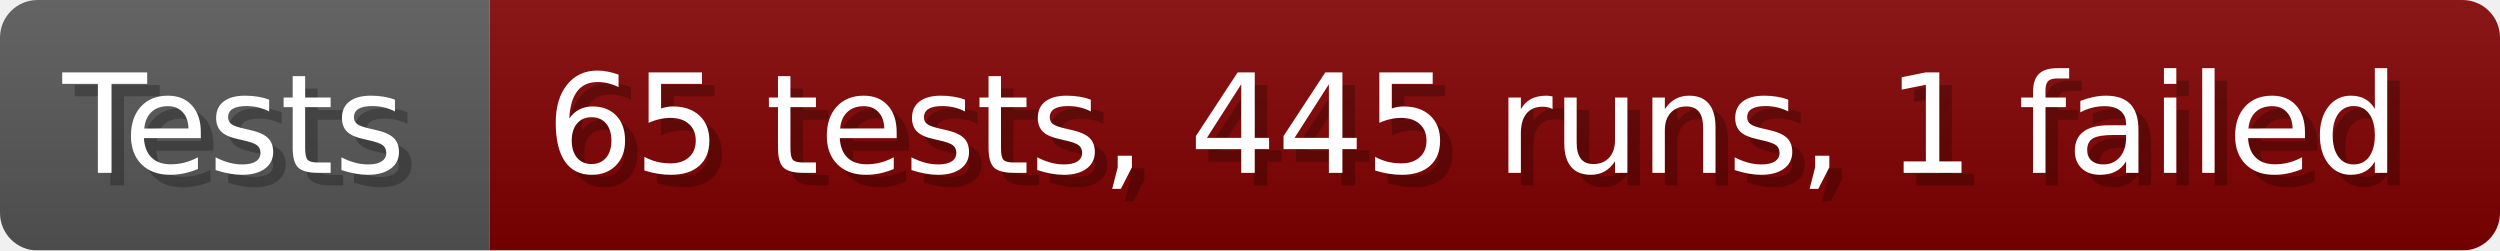
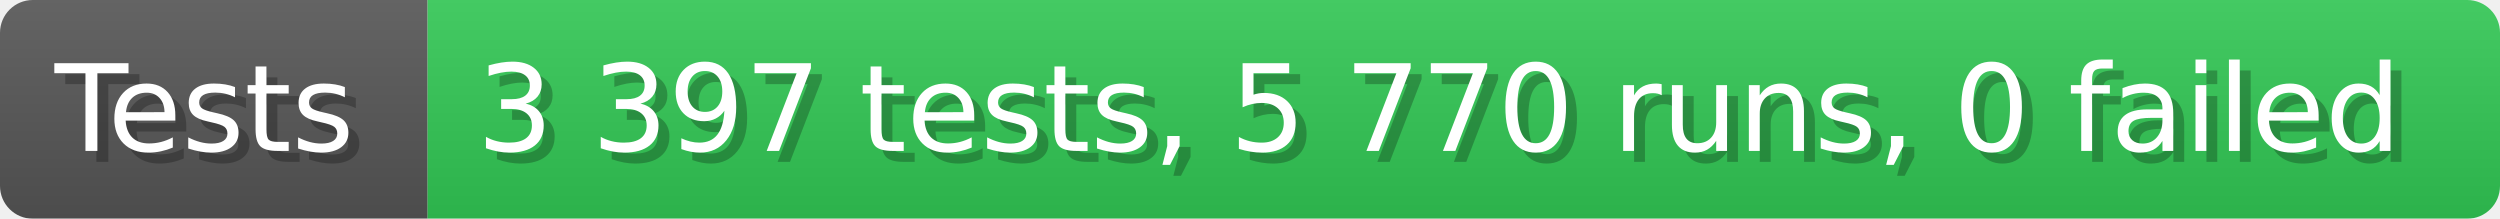
- <svg xmlns="http://www.w3.org/2000/svg" width="199.6" height="20" viewBox="0 0 1996 200" role="img" aria-label="Tests: 65 tests, 445 runs, 1 failed">
+ <svg xmlns="http://www.w3.org/2000/svg" width="228.6" height="20" viewBox="0 0 2286 200" role="img" aria-label="Tests: 3 397 tests, 5 770 runs, 0 failed">
  <linearGradient id="a" x2="0" y2="100%">
    <stop offset="0" stop-opacity=".1" stop-color="#EEE" />
    <stop offset="1" stop-opacity=".1" />
  </linearGradient>
  <mask id="m">
-     <rect width="1996" height="200" rx="30" fill="#FFF" />
+     <rect width="2286" height="200" rx="30" fill="#FFF" />
  </mask>
  <g mask="url(#m)">
    <rect width="391" height="200" fill="#555" />
-     <rect width="1605" height="200" fill="#800000" x="391" />
-     <rect width="1996" height="200" fill="url(#a)" />
+     <rect width="1895" height="200" fill="#31c653" x="391" />
+     <rect width="2286" height="200" fill="url(#a)" />
  </g>
  <g aria-hidden="true" fill="#fff" text-anchor="start" font-family="Verdana,DejaVu Sans,sans-serif" font-size="110">
    <text x="60" y="148" textLength="291" fill="#000" opacity="0.25">Tests</text>
    <text x="50" y="138" textLength="291">Tests</text>
-     <text x="446" y="148" textLength="1505" fill="#000" opacity="0.25">65 tests, 445 runs, 1 failed</text>
-     <text x="436" y="138" textLength="1505">65 tests, 445 runs, 1 failed</text>
+     <text x="446" y="148" textLength="1795" fill="#000" opacity="0.25">3 397 tests, 5 770 runs, 0 failed</text>
+     <text x="436" y="138" textLength="1795">3 397 tests, 5 770 runs, 0 failed</text>
  </g>
</svg>
